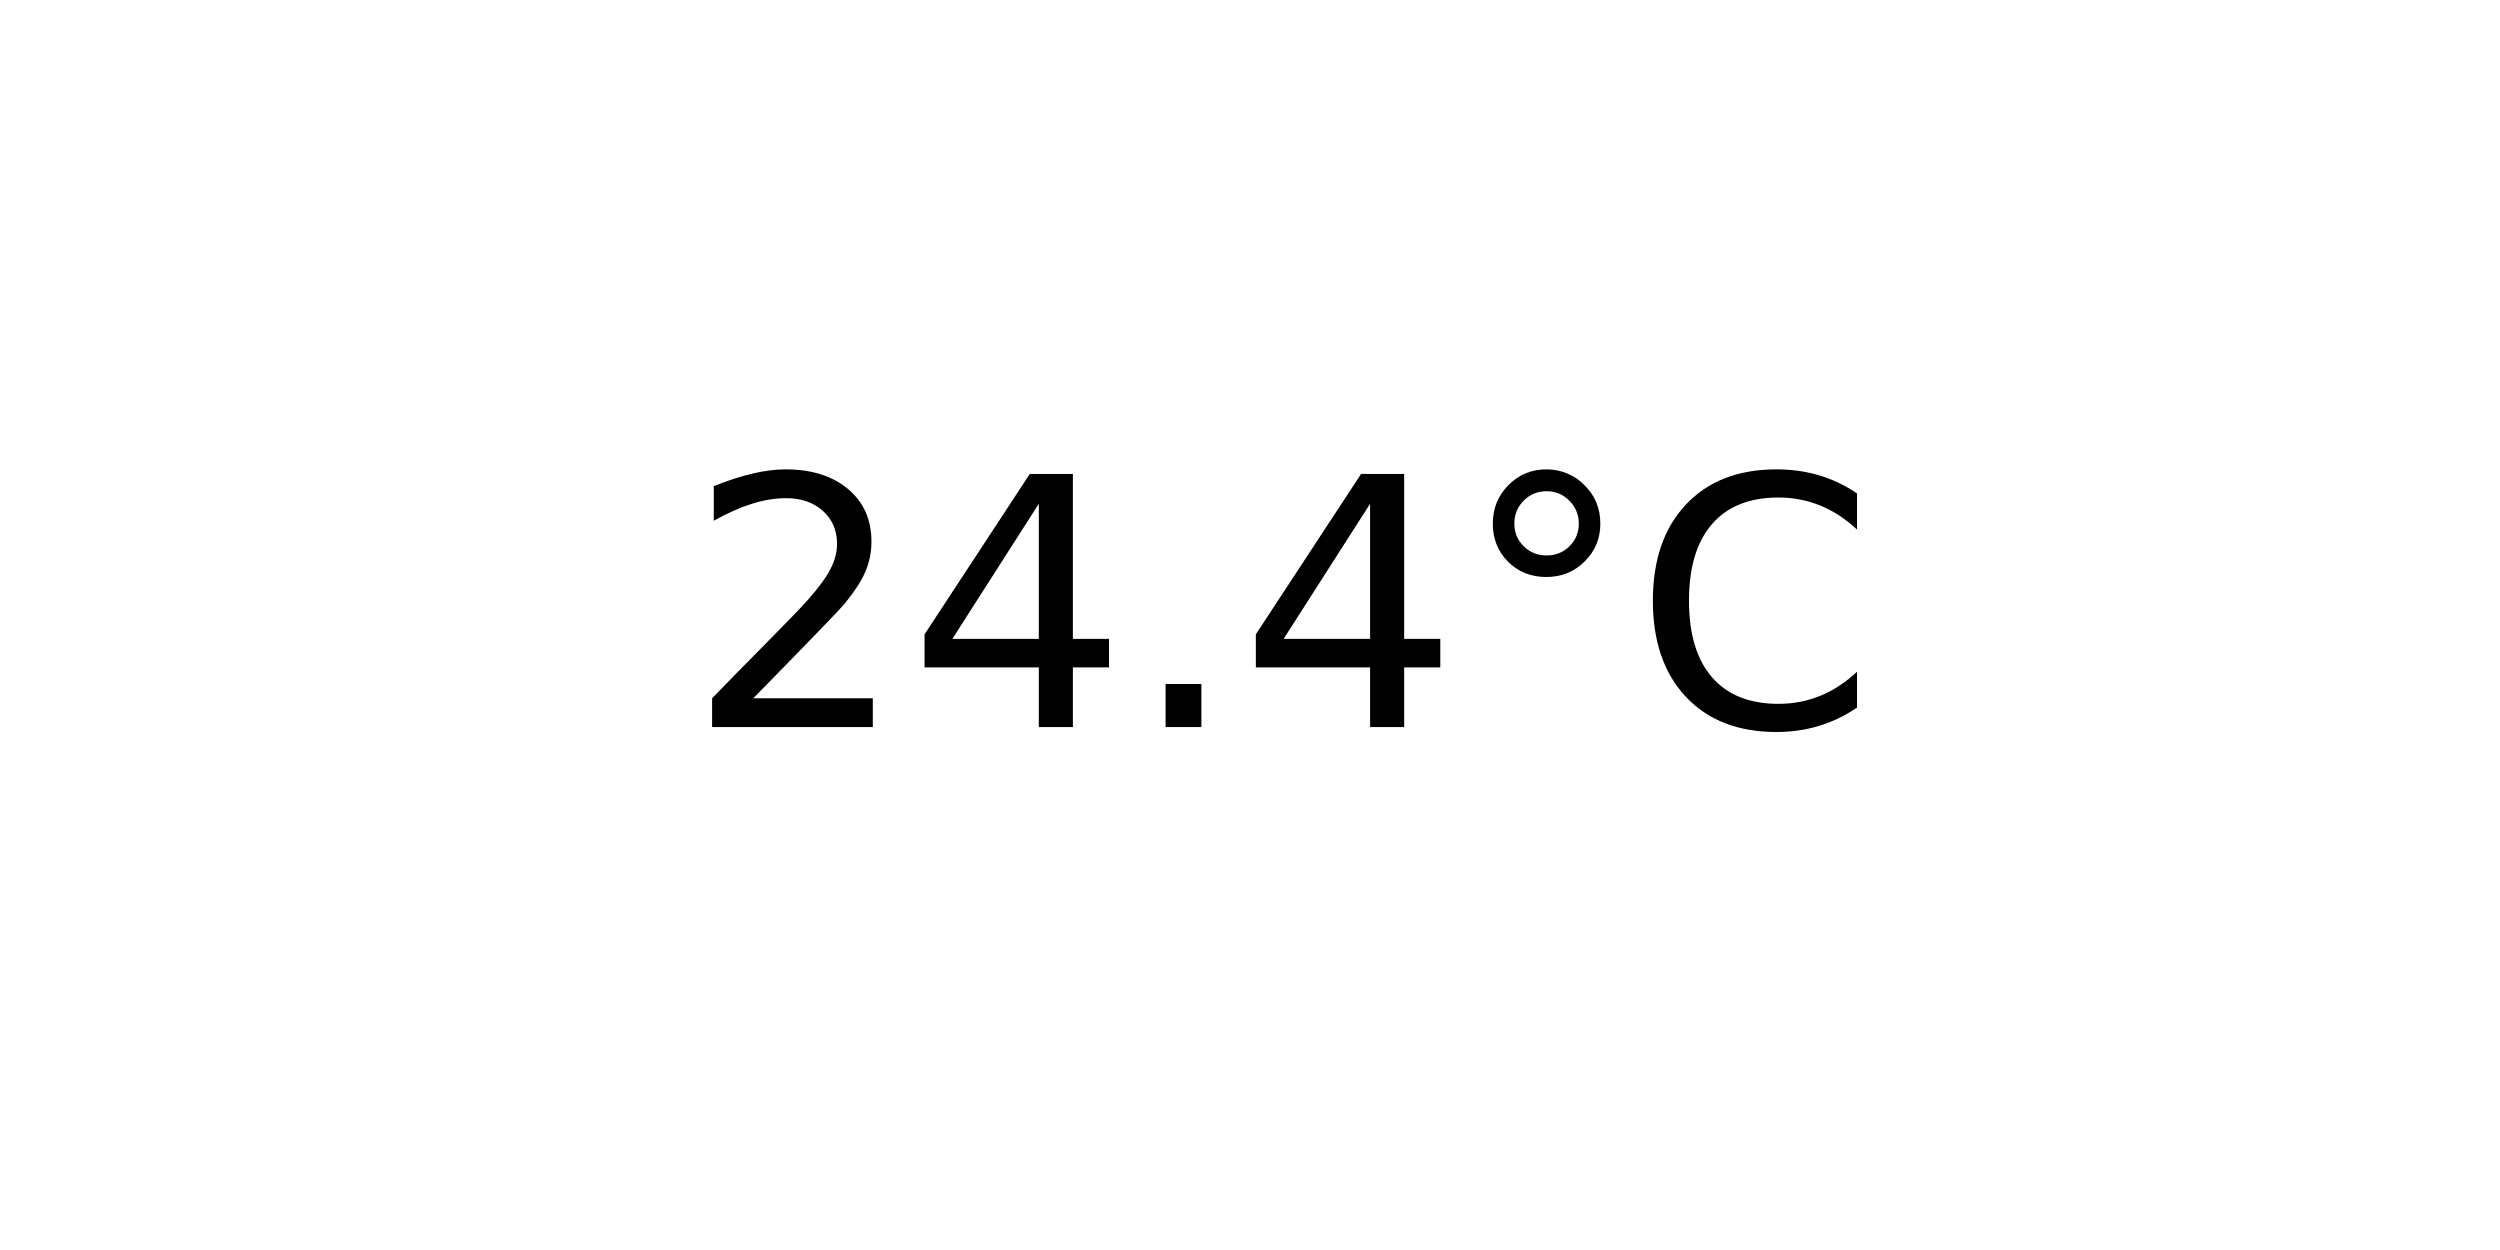
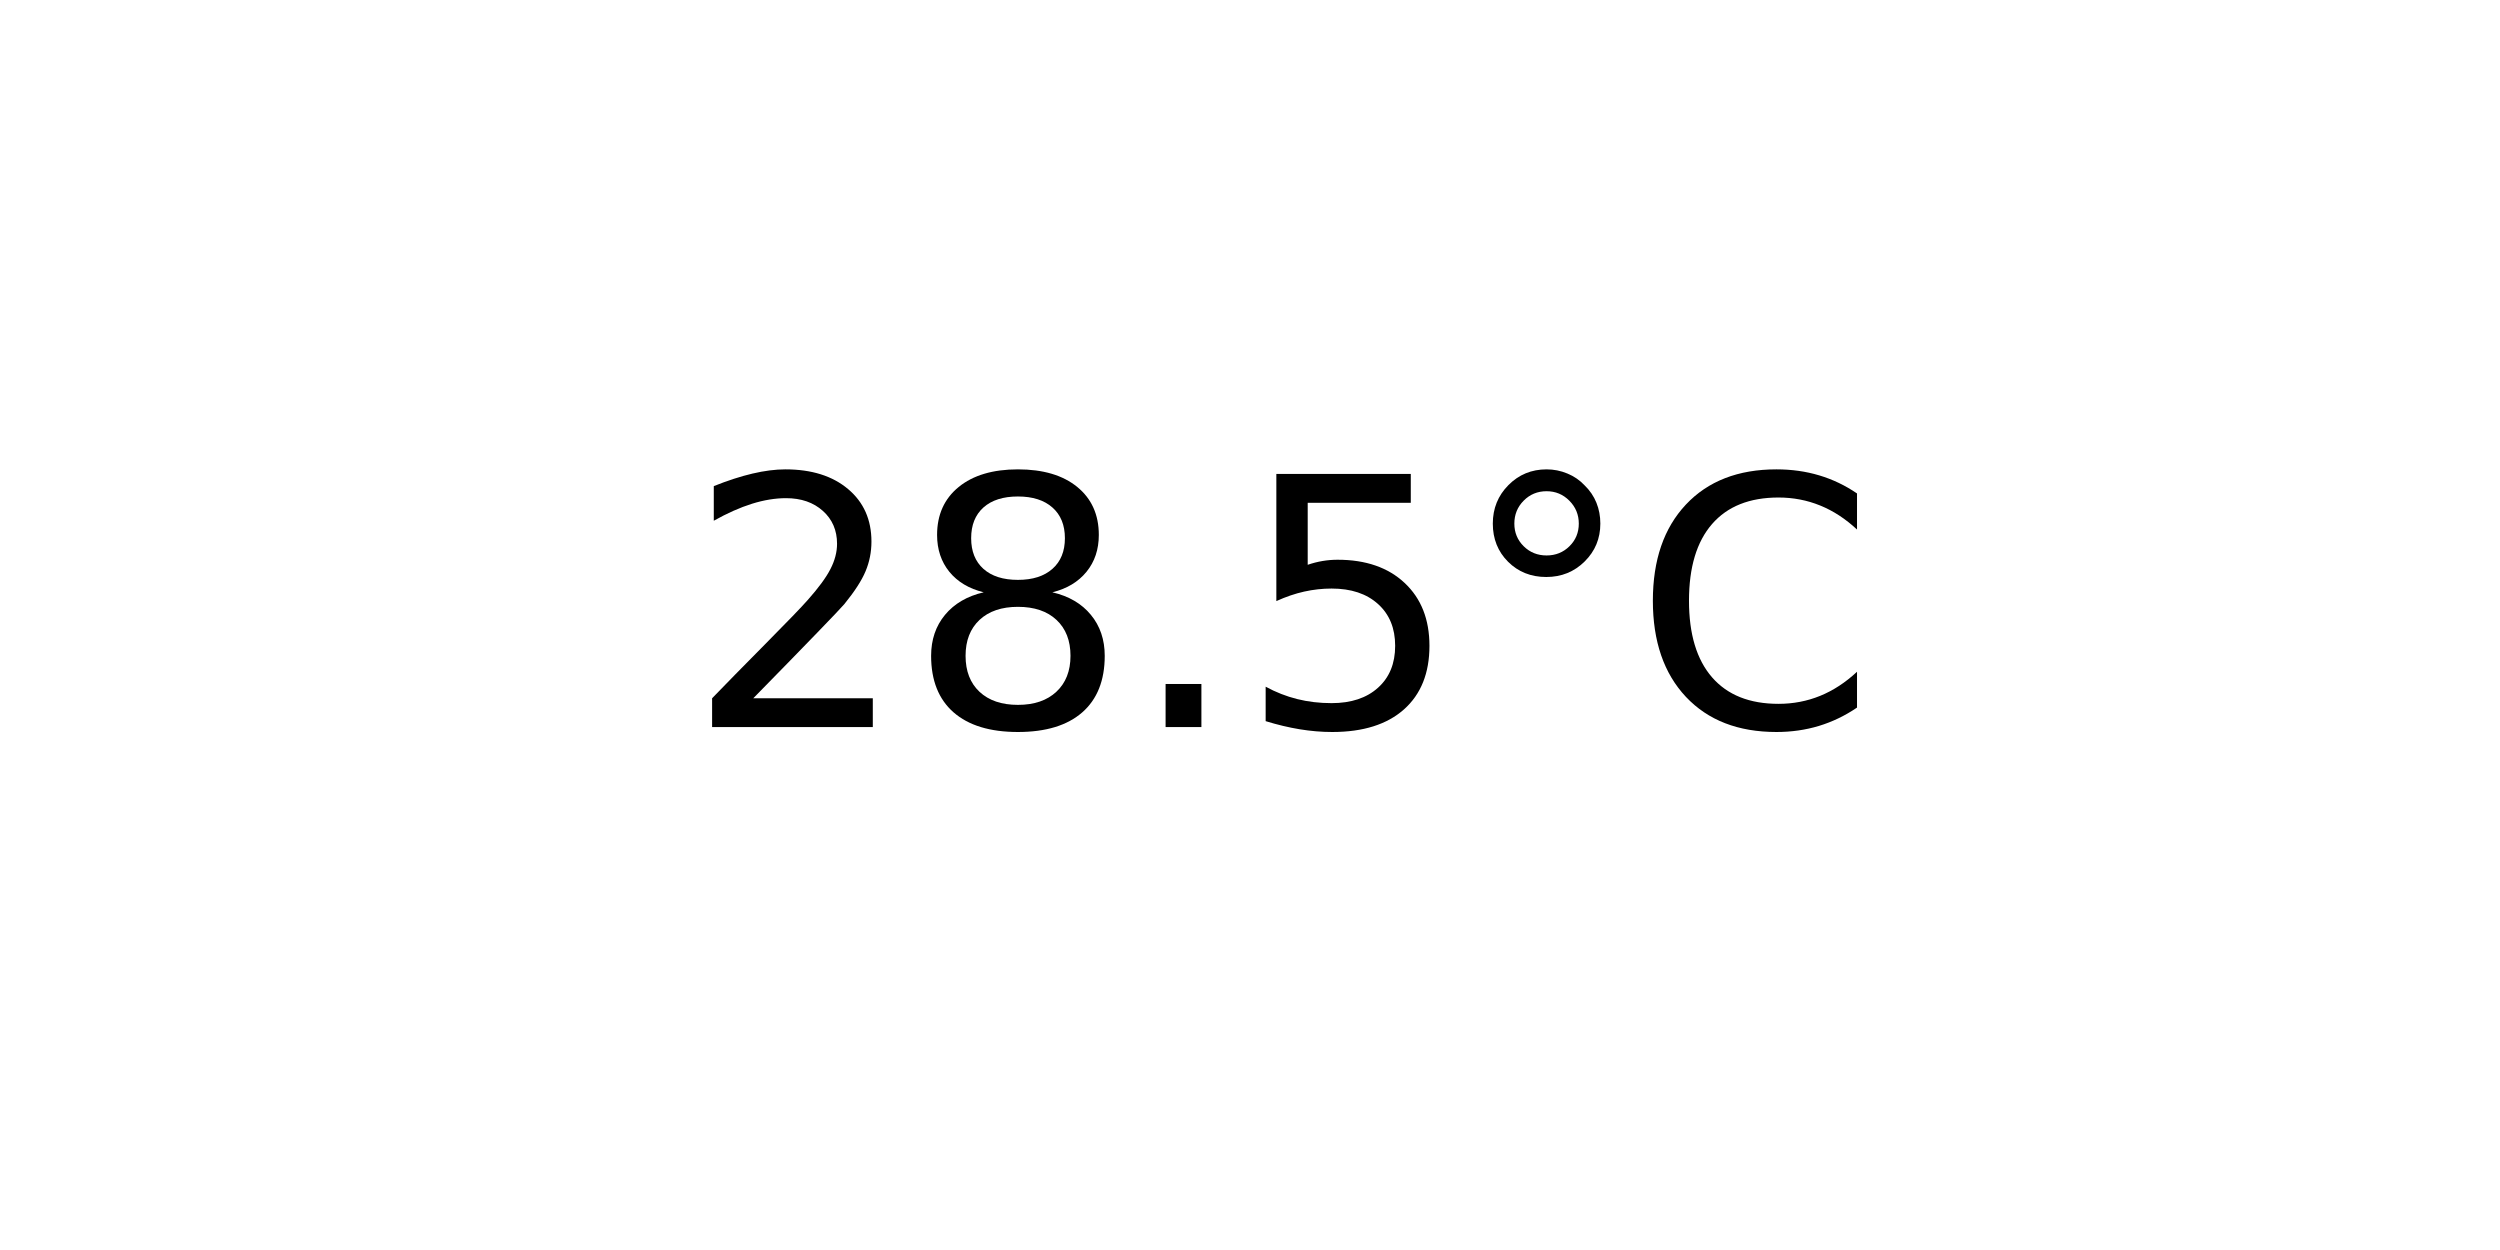
<svg xmlns="http://www.w3.org/2000/svg" xmlns:xlink="http://www.w3.org/1999/xlink" width="72pt" height="36pt" viewBox="0 0 72 36" version="1.1">
  <defs>
    <style type="text/css">*{stroke-linejoin: round; stroke-linecap: butt}</style>
  </defs>
  <g id="figure_1">
    <g id="axes_1">
      <g id="text_1">
        <g transform="translate(19.77578 20.93937) scale(0.1 -0.1)">
          <defs>
            <path id="DejaVuSans-32" d="M 1228 531  L 3431 531  L 3431 0  L 469 0  L 469 531  Q 828 903 1448 1529  Q 2069 2156 2228 2338  Q 2531 2678 2651 2914  Q 2772 3150 2772 3378  Q 2772 3750 2511 3984  Q 2250 4219 1831 4219  Q 1534 4219 1204 4116  Q 875 4013 500 3803  L 500 4441  Q 881 4594 1212 4672  Q 1544 4750 1819 4750  Q 2544 4750 2975 4387  Q 3406 4025 3406 3419  Q 3406 3131 3298 2873  Q 3191 2616 2906 2266  Q 2828 2175 2409 1742  Q 1991 1309 1228 531  z " transform="scale(0.015625)" />
-             <path id="DejaVuSans-34" d="M 2419 4116  L 825 1625  L 2419 1625  L 2419 4116  z M 2253 4666  L 3047 4666  L 3047 1625  L 3713 1625  L 3713 1100  L 3047 1100  L 3047 0  L 2419 0  L 2419 1100  L 313 1100  L 313 1709  L 2253 4666  z " transform="scale(0.015625)" />
+             <path id="DejaVuSans-38" d="M 2034 2216  Q 1584 2216 1326 1975  Q 1069 1734 1069 1313  Q 1069 891 1326 650  Q 1584 409 2034 409  Q 2484 409 2743 651  Q 3003 894 3003 1313  Q 3003 1734 2745 1975  Q 2488 2216 2034 2216  z M 1403 2484  Q 997 2584 770 2862  Q 544 3141 544 3541  Q 544 4100 942 4425  Q 1341 4750 2034 4750  Q 2731 4750 3128 4425  Q 3525 4100 3525 3541  Q 3525 3141 3298 2862  Q 3072 2584 2669 2484  Q 3125 2378 3379 2068  Q 3634 1759 3634 1313  Q 3634 634 3220 271  Q 2806 -91 2034 -91  Q 1263 -91 848 271  Q 434 634 434 1313  Q 434 1759 690 2068  Q 947 2378 1403 2484  z M 1172 3481  Q 1172 3119 1398 2916  Q 1625 2713 2034 2713  Q 2441 2713 2670 2916  Q 2900 3119 2900 3481  Q 2900 3844 2670 4047  Q 2441 4250 2034 4250  Q 1625 4250 1398 4047  Q 1172 3844 1172 3481  z " transform="scale(0.015625)" />
            <path id="DejaVuSans-2e" d="M 684 794  L 1344 794  L 1344 0  L 684 0  L 684 794  z " transform="scale(0.015625)" />
+             <path id="DejaVuSans-35" d="M 691 4666  L 3169 4666  L 3169 4134  L 1269 4134  L 1269 2991  Q 1406 3038 1543 3061  Q 1681 3084 1819 3084  Q 2600 3084 3056 2656  Q 3513 2228 3513 1497  Q 3513 744 3044 326  Q 2575 -91 1722 -91  Q 1428 -91 1123 -41  Q 819 9 494 109  L 494 744  Q 775 591 1075 516  Q 1375 441 1709 441  Q 2250 441 2565 725  Q 2881 1009 2881 1497  Q 2881 1984 2565 2268  Q 2250 2553 1709 2553  Q 1456 2553 1204 2497  Q 953 2441 691 2322  L 691 4666  z " transform="scale(0.015625)" />
            <path id="DejaVuSans-b0" d="M 1600 4347  Q 1350 4347 1178 4173  Q 1006 4000 1006 3750  Q 1006 3503 1178 3333  Q 1350 3163 1600 3163  Q 1850 3163 2022 3333  Q 2194 3503 2194 3750  Q 2194 3997 2020 4172  Q 1847 4347 1600 4347  z M 1600 4750  Q 1800 4750 1984 4673  Q 2169 4597 2303 4453  Q 2447 4313 2519 4134  Q 2591 3956 2591 3750  Q 2591 3338 2302 3052  Q 2013 2766 1594 2766  Q 1172 2766 890 3047  Q 609 3328 609 3750  Q 609 4169 896 4459  Q 1184 4750 1600 4750  z " transform="scale(0.015625)" />
            <path id="DejaVuSans-43" d="M 4122 4306  L 4122 3641  Q 3803 3938 3442 4084  Q 3081 4231 2675 4231  Q 1875 4231 1450 3742  Q 1025 3253 1025 2328  Q 1025 1406 1450 917  Q 1875 428 2675 428  Q 3081 428 3442 575  Q 3803 722 4122 1019  L 4122 359  Q 3791 134 3420 21  Q 3050 -91 2638 -91  Q 1578 -91 968 557  Q 359 1206 359 2328  Q 359 3453 968 4101  Q 1578 4750 2638 4750  Q 3056 4750 3426 4639  Q 3797 4528 4122 4306  z " transform="scale(0.015625)" />
          </defs>
          <use xlink:href="#DejaVuSans-32" />
-           <use xlink:href="#DejaVuSans-34" x="63.623" />
+           <use xlink:href="#DejaVuSans-38" x="63.623" />
          <use xlink:href="#DejaVuSans-2e" x="127.246" />
-           <use xlink:href="#DejaVuSans-34" x="159.033" />
+           <use xlink:href="#DejaVuSans-35" x="159.033" />
          <use xlink:href="#DejaVuSans-b0" x="222.656" />
          <use xlink:href="#DejaVuSans-43" x="272.656" />
        </g>
      </g>
    </g>
  </g>
</svg>
